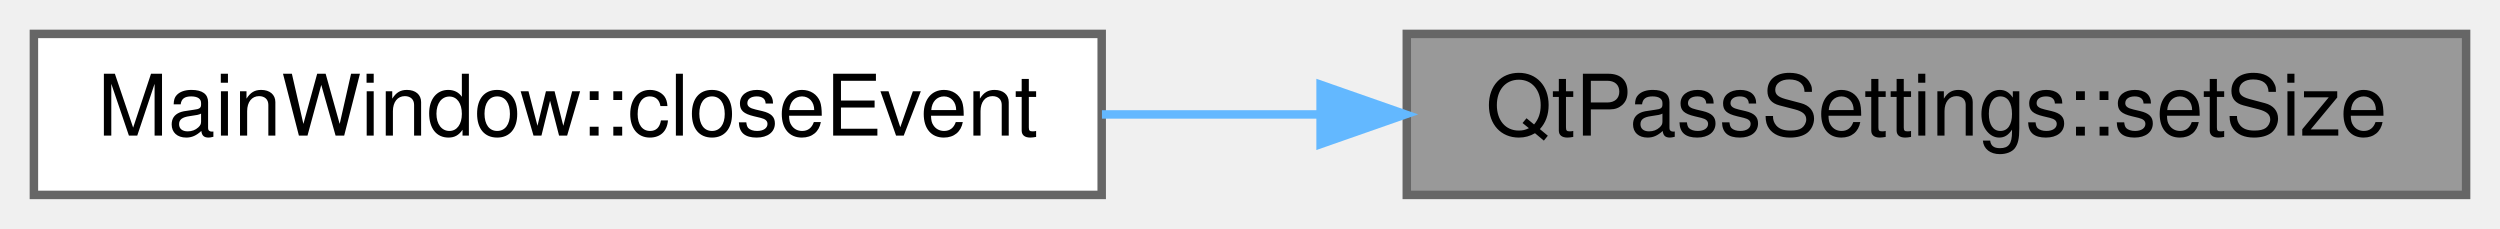
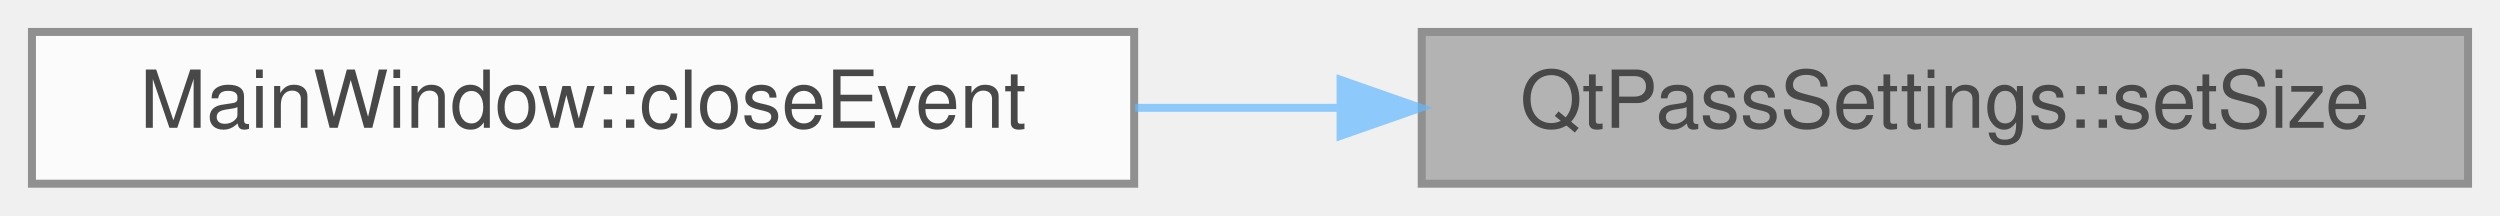
- <svg xmlns="http://www.w3.org/2000/svg" xmlns:xlink="http://www.w3.org/1999/xlink" width="295pt" height="27pt" viewBox="0.00 0.00 295.00 27.00">
-   <g id="graph0" class="graph" transform="scale(1 1) rotate(0) translate(4 23)">
-     <g id="node1" class="node">
-       <g id="a_node1">
-         <a xlink:title=" ">
-           <polygon fill="#999999" stroke="#666666" points="287,-19 162,-19 162,0 287,0 287,-19" />
-           <text text-anchor="middle" x="224.5" y="-7" font-family="Helvetica,sans-Serif" font-size="10.00">QtPassSettings::setSize</text>
-         </a>
+ <svg xmlns="http://www.w3.org/2000/svg" xmlns:xlink="http://www.w3.org/1999/xlink" width="313pt" height="27pt" viewBox="0.00 0.00 313.00 27.00">
+   <svg id="main" version="1.1" xml:space="preserve">
+     <style type="text/css">
+ .node, .edge {opacity: 0.7;}
+ .node.selected, .edge.selected {opacity: 1;}
+ .edge:hover path { stroke: red; }
+ .edge:hover polygon { stroke: red; fill: red; }
+ </style>
+     <svg id="graph" class="graph">
+       <g id="graph0" class="graph" transform="scale(1 1) rotate(0) translate(4 23)">
+         <g id="Node000001" class="node">
+           <g id="a_Node000001">
+             <a xlink:title=" ">
+               <polygon fill="#999999" stroke="#666666" points="305,-19 174,-19 174,0 305,0 305,-19" />
+               <text text-anchor="middle" x="239.5" y="-7" font-family="Helvetica,sans-Serif" font-size="10.00">QtPassSettings::setSize</text>
+             </a>
+           </g>
+         </g>
+         <g id="Node000002" class="node">
+           <g id="a_Node000002">
+             <a xlink:href="class_main_window.html#a4e20a4a065fbb0e4d3532a45a0a91425" target="_top" xlink:title="MainWindow::closeEvent hide or quit.">
+               <polygon fill="white" stroke="#666666" points="138,-19 0,-19 0,0 138,0 138,-19" />
+               <text text-anchor="middle" x="69" y="-7" font-family="Helvetica,sans-Serif" font-size="10.00">MainWindow::closeEvent</text>
+             </a>
+           </g>
+         </g>
+         <g id="edge1_Node000001_Node000002" class="edge">
+           <g id="a_edge1_Node000001_Node000002">
+             <a xlink:title=" ">
+               <path fill="none" stroke="#63b8ff" d="M163.58,-9.5C155.11,-9.5 146.51,-9.5 138.13,-9.5" />
+               <polygon fill="#63b8ff" stroke="#63b8ff" points="163.84,-13 173.84,-9.5 163.84,-6 163.84,-13" />
+             </a>
+           </g>
+         </g>
      </g>
-     </g>
-     <g id="node2" class="node">
-       <g id="a_node2">
-         <a xlink:href="class_main_window.html#a4e20a4a065fbb0e4d3532a45a0a91425" target="_top" xlink:title="MainWindow::closeEvent hide or quit.">
-           <polygon fill="white" stroke="#666666" points="126,-19 0,-19 0,0 126,0 126,-19" />
-           <text text-anchor="middle" x="63" y="-7" font-family="Helvetica,sans-Serif" font-size="10.00">MainWindow::closeEvent</text>
-         </a>
-       </g>
-     </g>
-     <g id="edge1" class="edge">
-       <path fill="none" stroke="#63b8ff" d="M151.81,-9.5C143.21,-9.5 134.48,-9.5 126.03,-9.5" />
-       <polygon fill="#63b8ff" stroke="#63b8ff" points="151.83,-13 161.83,-9.5 151.83,-6 151.83,-13" />
-     </g>
-   </g>
+     </svg>
+   </svg>
+   <style type="text/css">
+ 
+ [data-mouse-over-selected='false'] { opacity: 0.7; }
+ [data-mouse-over-selected='true']  { opacity: 1.0; }
+ 
+ </style>
</svg>
